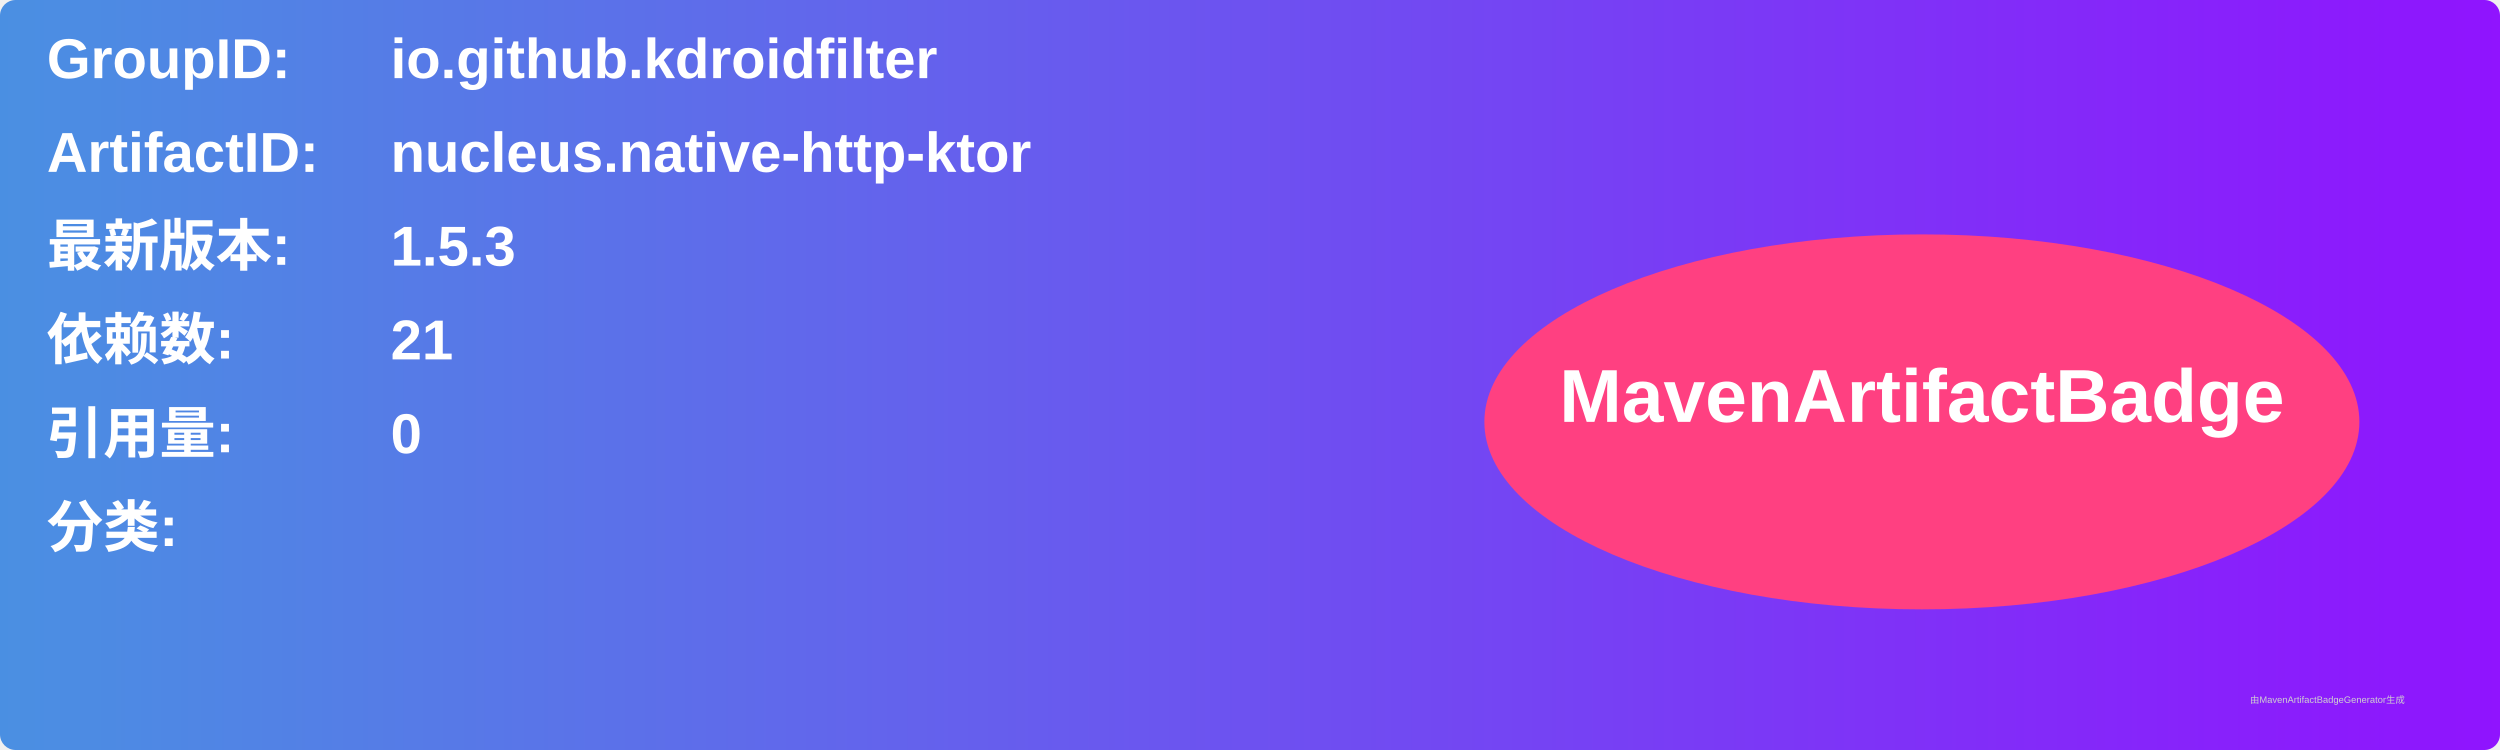
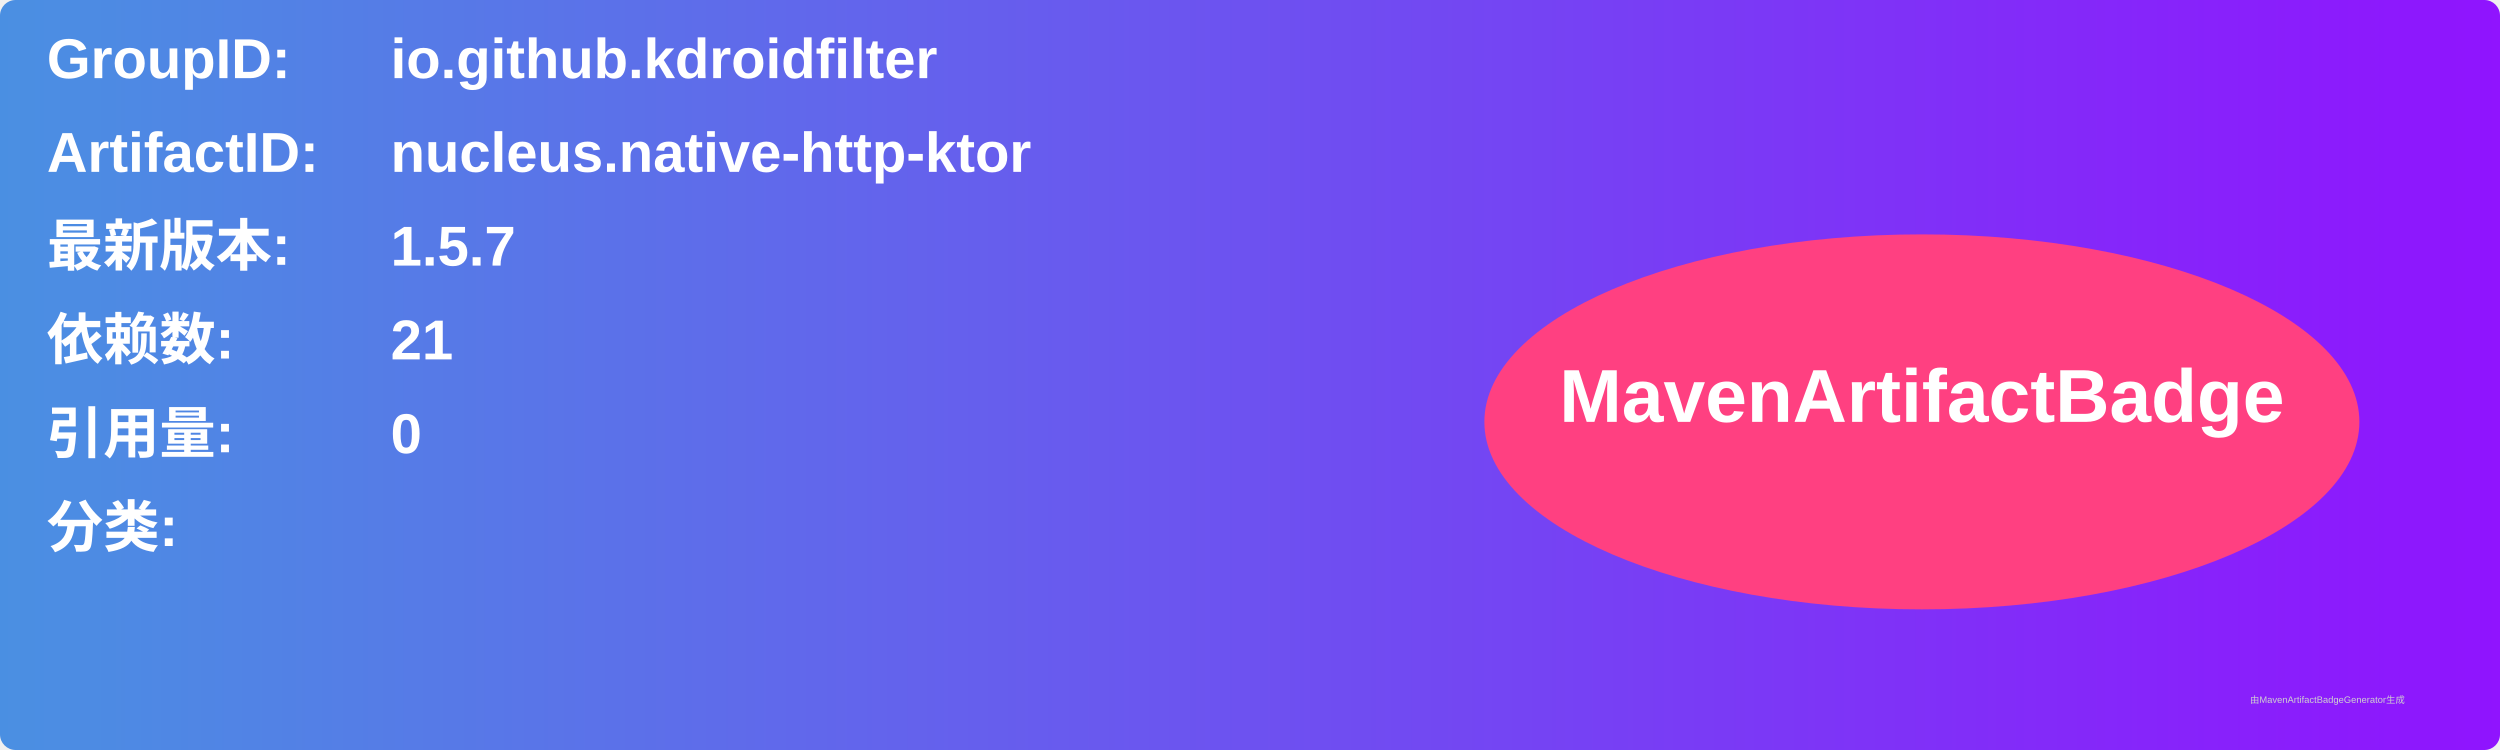
<svg xmlns="http://www.w3.org/2000/svg" width="800" height="240" viewBox="0 0 800 240">
  <linearGradient id="grad" x1="0%" y1="0%" x2="100%" y2="0%">
    <stop offset="0%" stop-color="#4a90e2" />
    <stop offset="100%" stop-color="#9013fe" />
  </linearGradient>
  <rect width="100%" height="100%" rx="5" ry="5" fill="url(#grad)" />
  <g transform="translate(15, 15)">
    <text x="0" y="10" font-family="Arial" font-size="18" fill="white" font-weight="bold" width="260">GroupID:</text>
    <text x="110" y="10" font-family="Arial" font-size="18" fill="white" font-weight="bold" width="460">io.github.kdroidfilter</text>
    <text x="0" y="40" font-family="Arial" font-size="18" fill="white" font-weight="bold" width="260">ArtifactID:</text>
    <text x="110" y="40" font-family="Arial" font-size="18" fill="white" font-weight="bold" width="460">nucleus.native-http-ktor</text>
    <text x="0" y="70" font-family="Arial" font-size="18" fill="white" font-weight="bold">最新版本:</text>
    <text x="110" y="70" font-family="Arial" font-size="18" fill="white" font-weight="bold">
-       <tspan font-weight="bold">1.5.3</tspan>
+       <tspan font-weight="bold">1.5.7</tspan>
    </text>
    <text x="0" y="100" font-family="Arial" font-size="18" fill="white" font-weight="bold">依赖数: </text>
    <text x="110" y="100" font-family="Arial" font-size="18" fill="white">
      <tspan font-weight="bold">21</tspan>
    </text>
    <text x="0" y="130" font-family="Arial" font-size="18" fill="white" font-weight="bold">引用量: </text>
    <text x="110" y="130" font-family="Arial" font-size="18" fill="white">
      <tspan font-weight="bold">0</tspan>
    </text>
    <text x="0" y="160" font-family="Arial" font-size="18" fill="white" font-weight="bold">分类:</text>
    <text x="10" y="190" font-family="Arial" font-size="10" fill="white">
      <tspan font-weight="bold" />
    </text>
    <ellipse cx="600" cy="120" rx="140" ry="60" fill="#ff4081" />
    <text x="600" y="120" text-anchor="middle" font-family="Arial" font-size="24" fill="white" font-weight="bold">MavenArtifactBadge</text>
  </g>
  <text x="720" y="225" font-family="Arial" font-size="3" fill="#d0d0d0">由MavenArtifactBadgeGenerator生成</text>
</svg>
